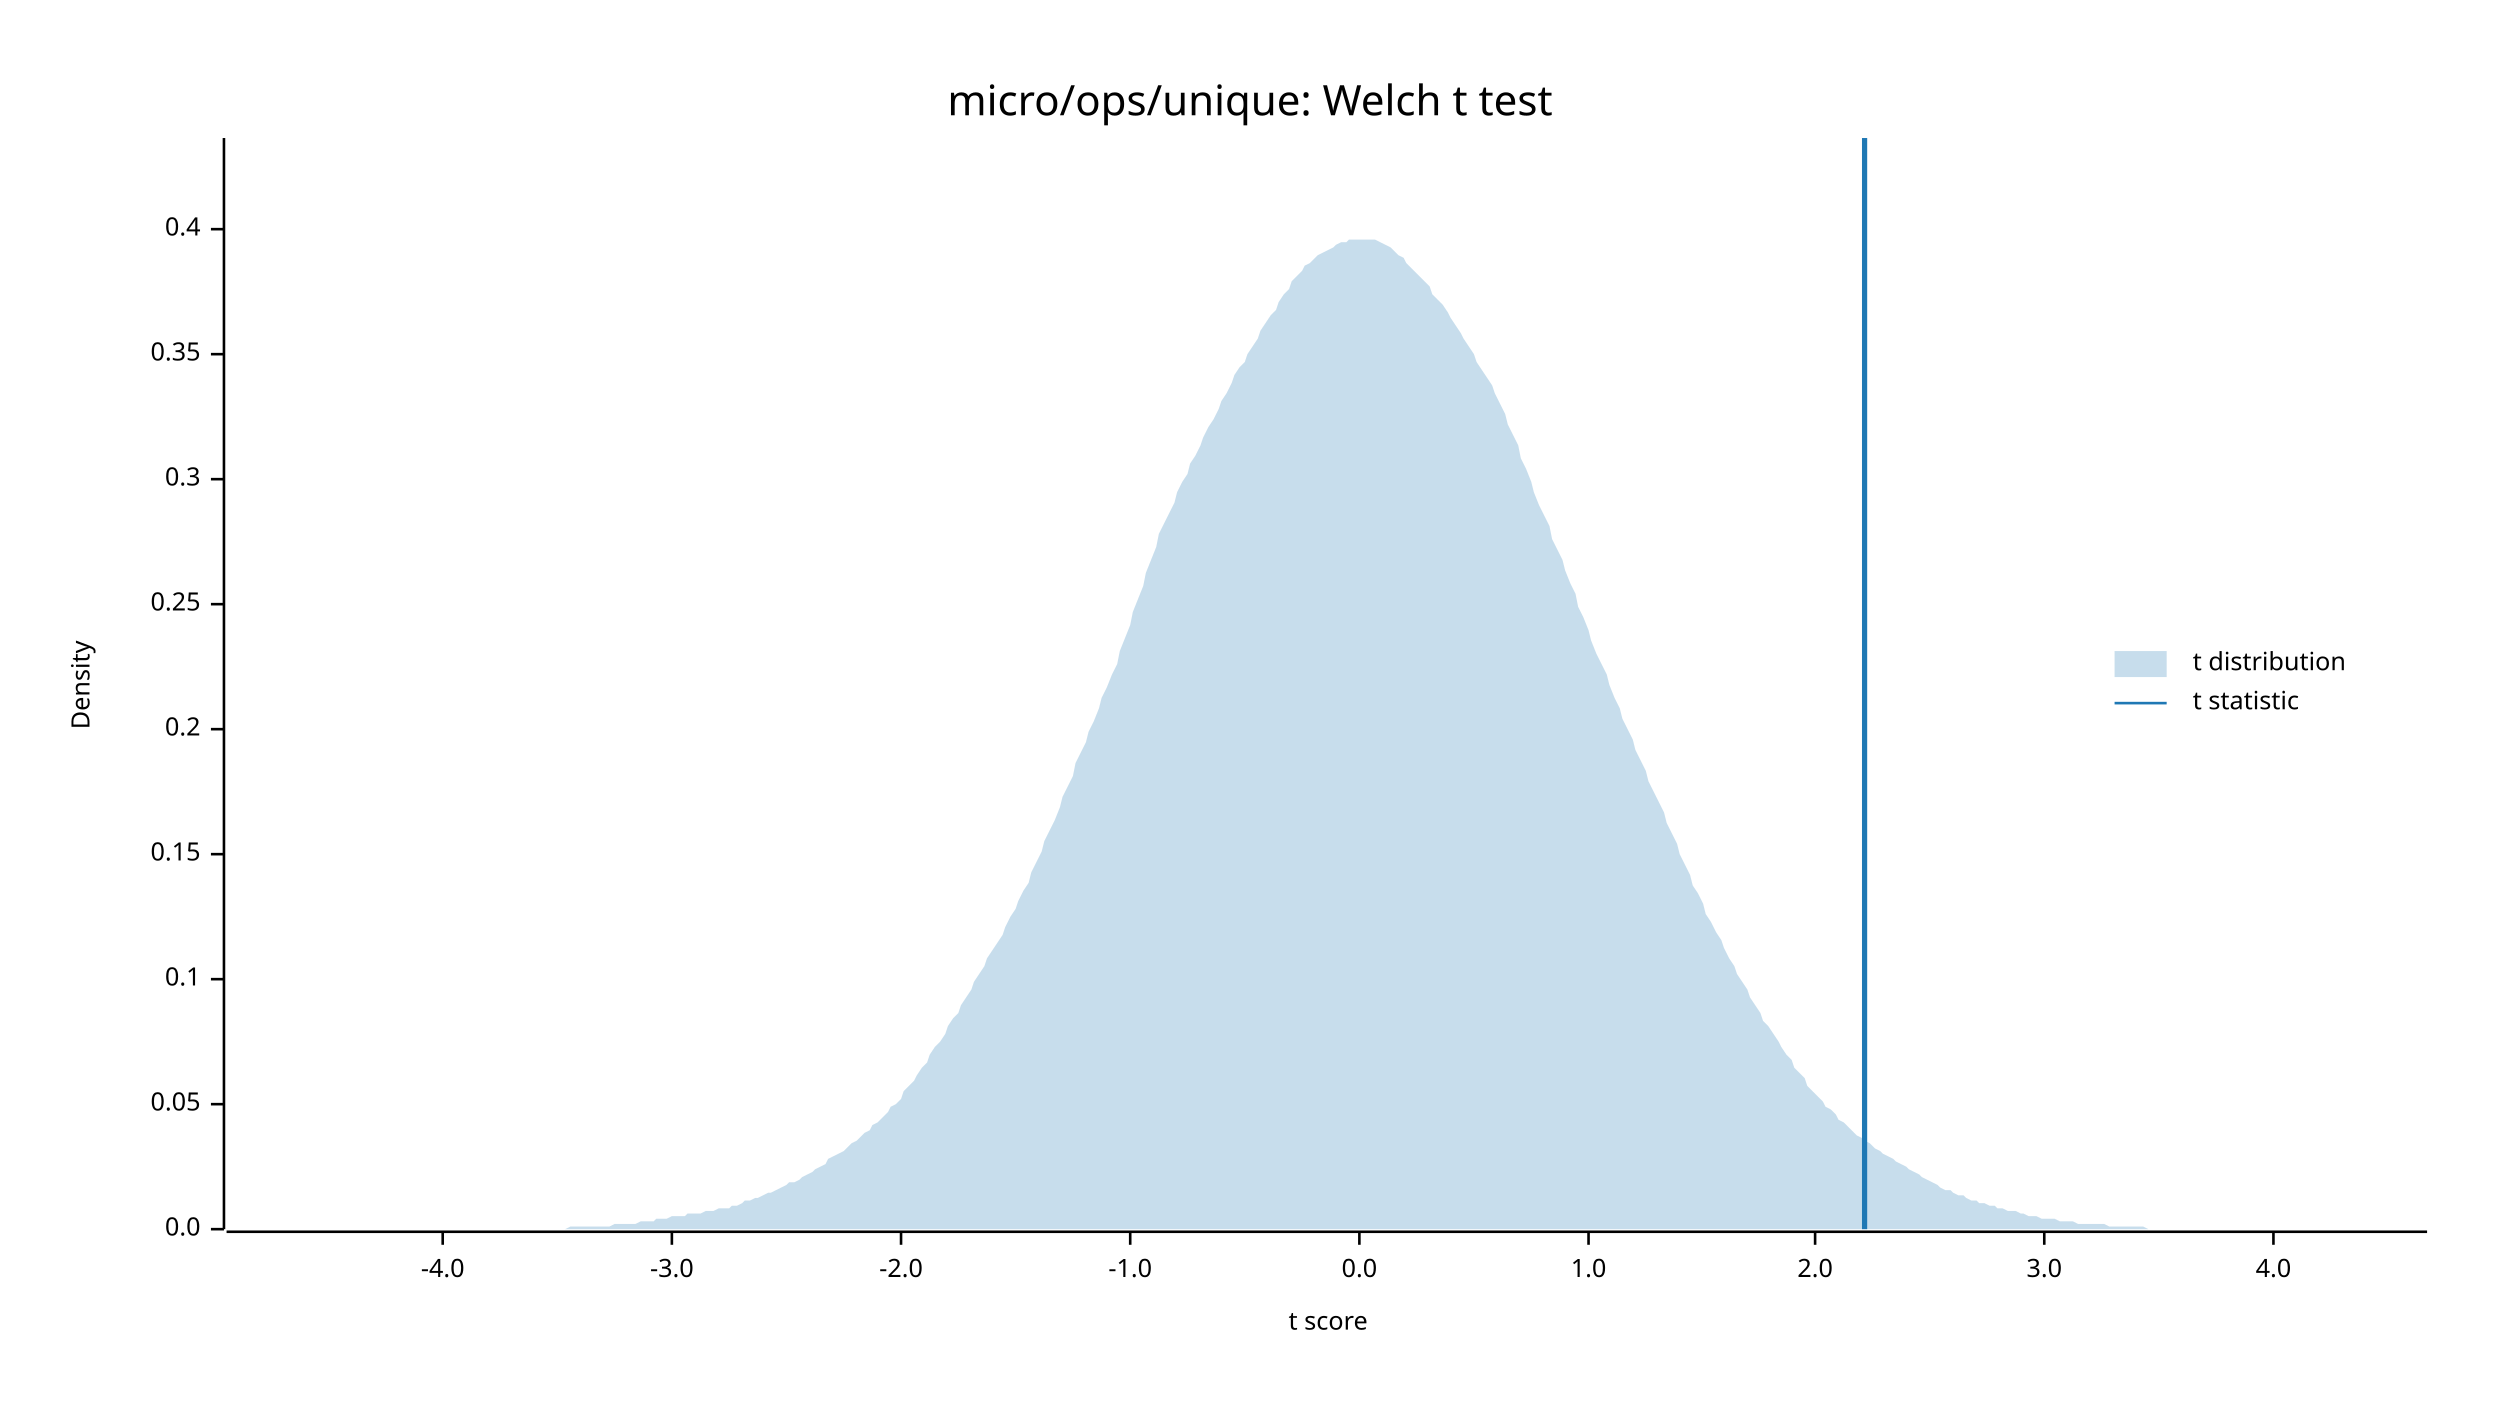
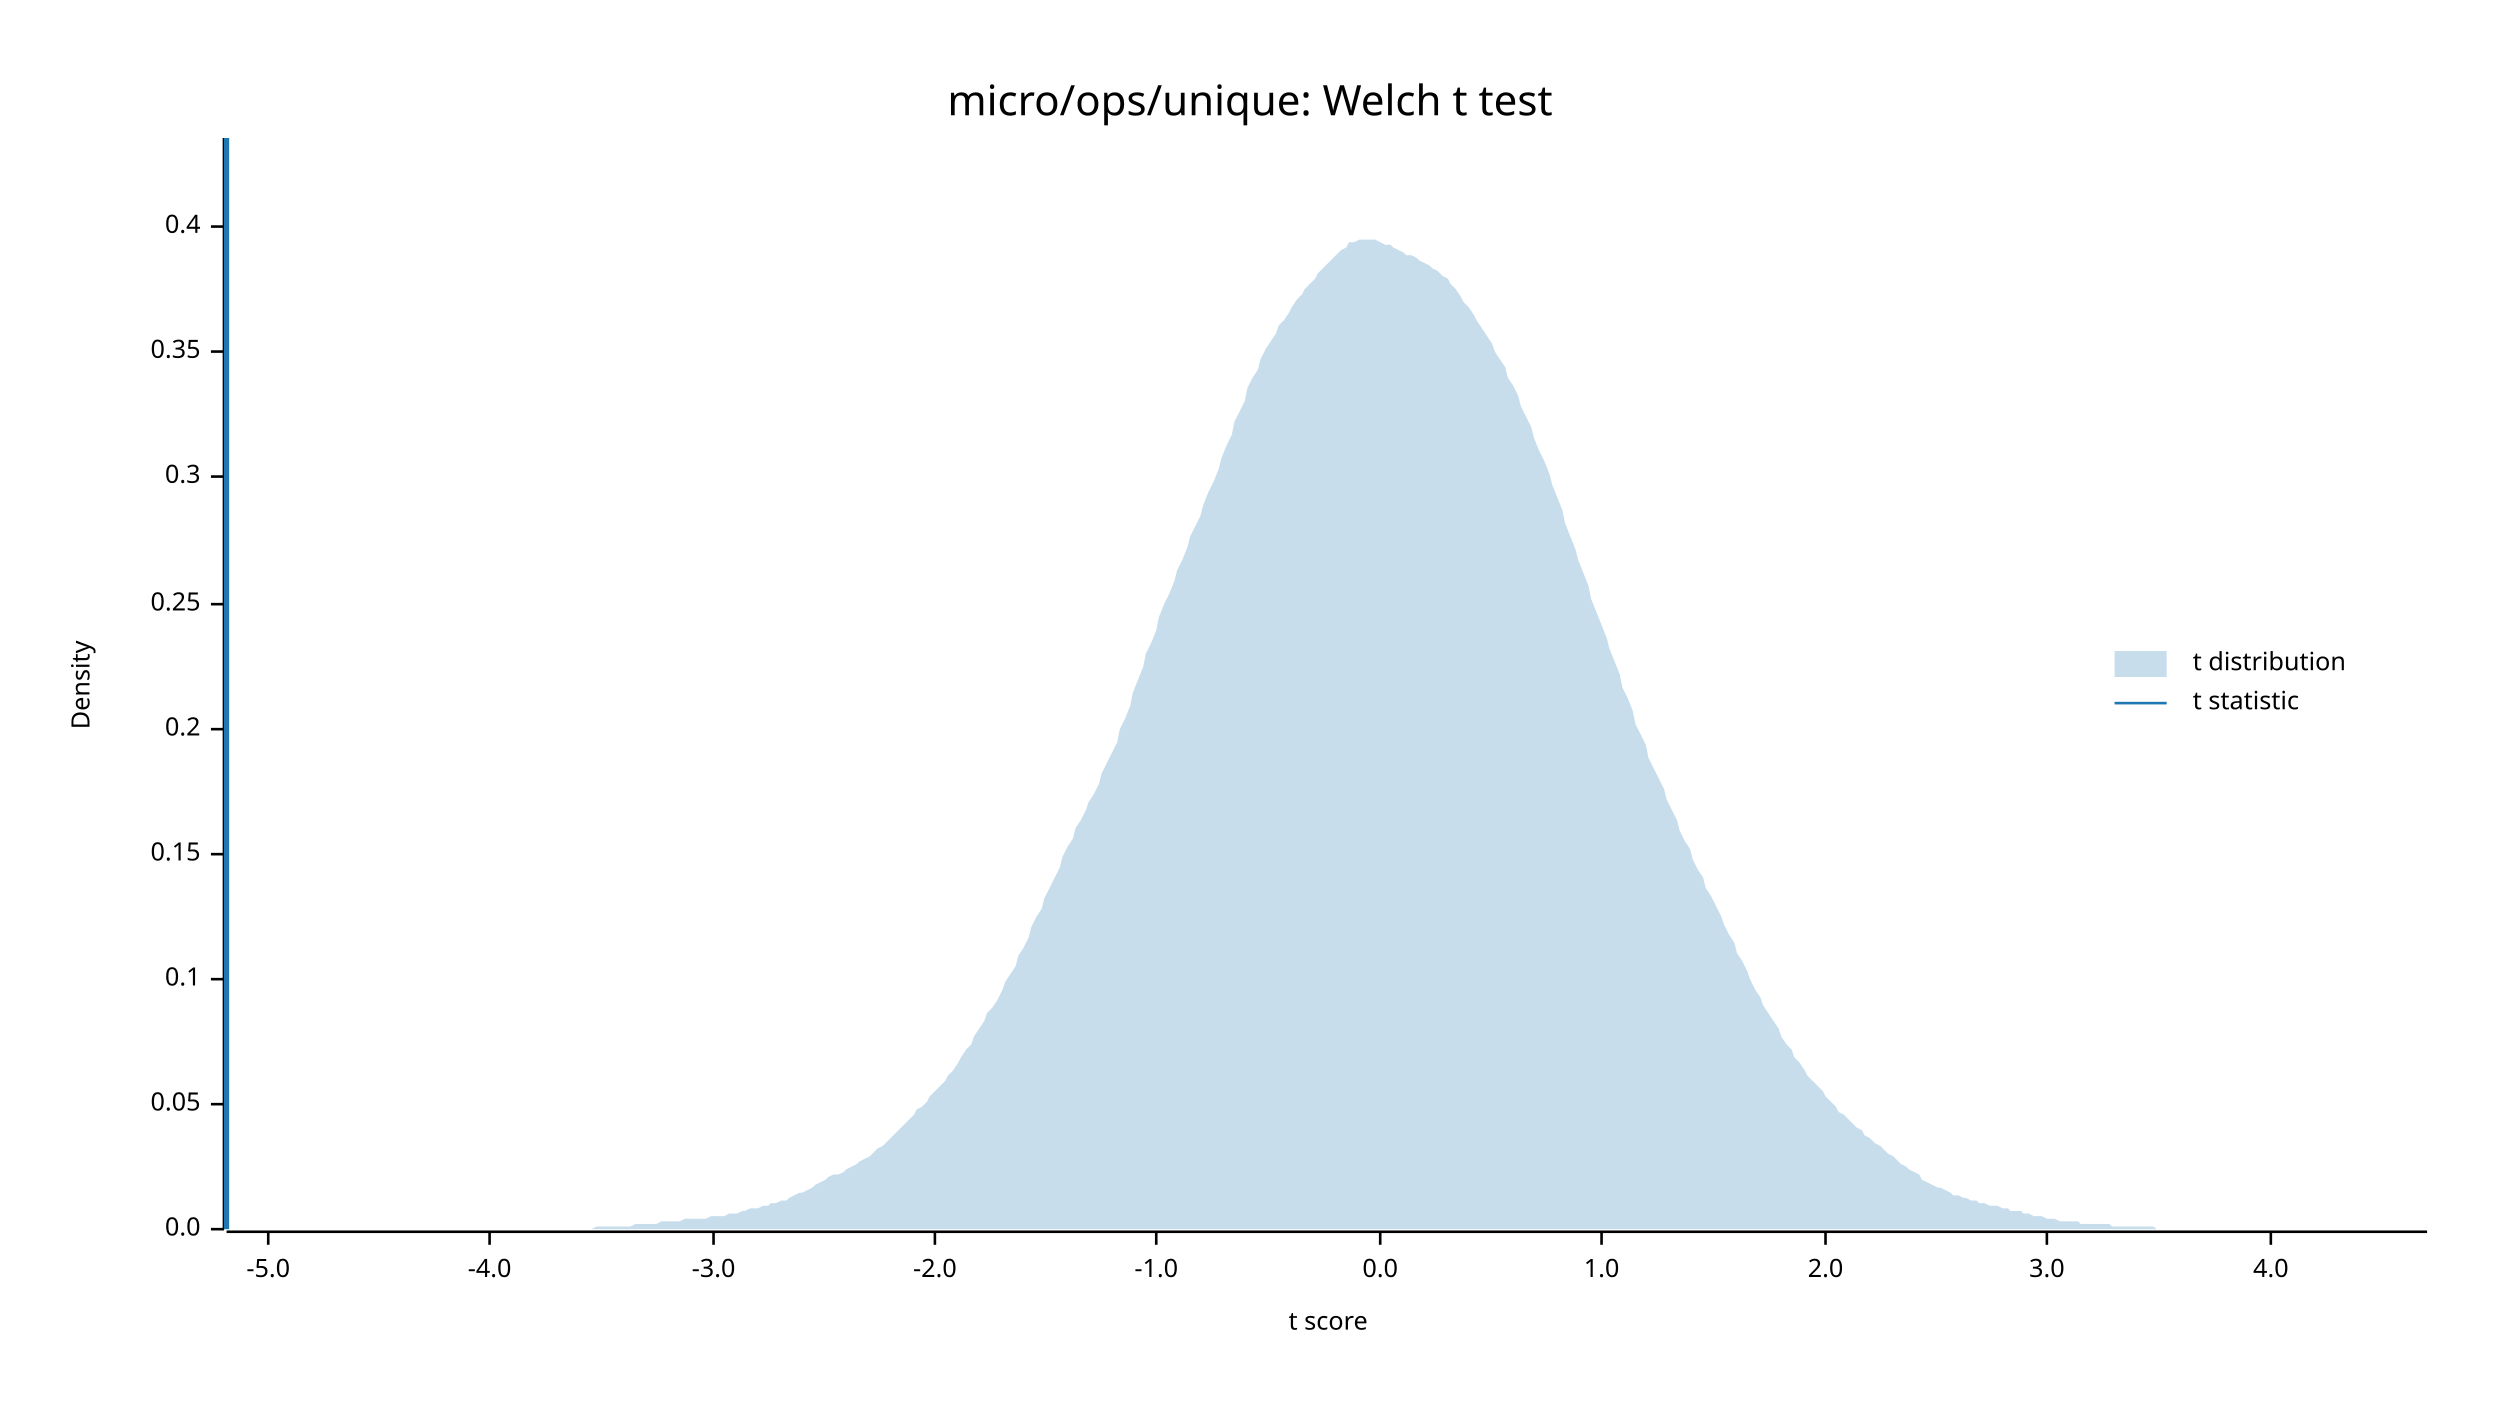
<svg xmlns="http://www.w3.org/2000/svg" width="960" height="540" viewBox="0 0 960 540">
  <text x="480" y="32" dy="0.76em" text-anchor="middle" font-family="sans-serif" font-size="16.129" opacity="1" fill="#000000">
micro/ops/unique: Welch t test
</text>
  <text x="27" y="263" dy="0.76em" text-anchor="middle" font-family="sans-serif" font-size="9.677" opacity="1" fill="#000000" transform="rotate(270, 27, 263)">
Density
</text>
  <text x="510" y="513" dy="-0.5ex" text-anchor="middle" font-family="sans-serif" font-size="9.677" opacity="1" fill="#000000">
t score
</text>
  <polyline fill="none" opacity="1" stroke="#000000" stroke-width="1" points="86,53 86,472 " />
  <text x="77" y="472" dy="0.5ex" text-anchor="end" font-family="sans-serif" font-size="9.677" opacity="1" fill="#000000">
0.0
</text>
  <polyline fill="none" opacity="1" stroke="#000000" stroke-width="1" points="81,472 86,472 " />
  <text x="77" y="424" dy="0.5ex" text-anchor="end" font-family="sans-serif" font-size="9.677" opacity="1" fill="#000000">
0.05
</text>
  <polyline fill="none" opacity="1" stroke="#000000" stroke-width="1" points="81,424 86,424 " />
  <text x="77" y="376" dy="0.5ex" text-anchor="end" font-family="sans-serif" font-size="9.677" opacity="1" fill="#000000">
0.1
</text>
  <polyline fill="none" opacity="1" stroke="#000000" stroke-width="1" points="81,376 86,376 " />
  <text x="77" y="328" dy="0.5ex" text-anchor="end" font-family="sans-serif" font-size="9.677" opacity="1" fill="#000000">
0.15
</text>
  <polyline fill="none" opacity="1" stroke="#000000" stroke-width="1" points="81,328 86,328 " />
  <text x="77" y="280" dy="0.5ex" text-anchor="end" font-family="sans-serif" font-size="9.677" opacity="1" fill="#000000">
0.2
</text>
  <polyline fill="none" opacity="1" stroke="#000000" stroke-width="1" points="81,280 86,280 " />
  <text x="77" y="232" dy="0.5ex" text-anchor="end" font-family="sans-serif" font-size="9.677" opacity="1" fill="#000000">
0.25
</text>
  <polyline fill="none" opacity="1" stroke="#000000" stroke-width="1" points="81,232 86,232 " />
-   <text x="77" y="184" dy="0.5ex" text-anchor="end" font-family="sans-serif" font-size="9.677" opacity="1" fill="#000000">
+   <text x="77" y="183" dy="0.5ex" text-anchor="end" font-family="sans-serif" font-size="9.677" opacity="1" fill="#000000">
0.3
</text>
-   <polyline fill="none" opacity="1" stroke="#000000" stroke-width="1" points="81,184 86,184 " />
-   <text x="77" y="136" dy="0.5ex" text-anchor="end" font-family="sans-serif" font-size="9.677" opacity="1" fill="#000000">
+   <polyline fill="none" opacity="1" stroke="#000000" stroke-width="1" points="81,183 86,183 " />
+   <text x="77" y="135" dy="0.5ex" text-anchor="end" font-family="sans-serif" font-size="9.677" opacity="1" fill="#000000">
0.35
</text>
-   <polyline fill="none" opacity="1" stroke="#000000" stroke-width="1" points="81,136 86,136 " />
-   <text x="77" y="88" dy="0.5ex" text-anchor="end" font-family="sans-serif" font-size="9.677" opacity="1" fill="#000000">
+   <polyline fill="none" opacity="1" stroke="#000000" stroke-width="1" points="81,135 86,135 " />
+   <text x="77" y="87" dy="0.5ex" text-anchor="end" font-family="sans-serif" font-size="9.677" opacity="1" fill="#000000">
0.4
</text>
-   <polyline fill="none" opacity="1" stroke="#000000" stroke-width="1" points="81,88 86,88 " />
+   <polyline fill="none" opacity="1" stroke="#000000" stroke-width="1" points="81,87 86,87 " />
  <polyline fill="none" opacity="1" stroke="#000000" stroke-width="1" points="87,473 932,473 " />
-   <text x="170" y="483" dy="0.76em" text-anchor="middle" font-family="sans-serif" font-size="9.677" opacity="1" fill="#000000">
+   <text x="103" y="483" dy="0.76em" text-anchor="middle" font-family="sans-serif" font-size="9.677" opacity="1" fill="#000000">
+ -5.0
+ </text>
+   <polyline fill="none" opacity="1" stroke="#000000" stroke-width="1" points="103,473 103,478 " />
+   <text x="188" y="483" dy="0.76em" text-anchor="middle" font-family="sans-serif" font-size="9.677" opacity="1" fill="#000000">
-4.0
</text>
-   <polyline fill="none" opacity="1" stroke="#000000" stroke-width="1" points="170,473 170,478 " />
-   <text x="258" y="483" dy="0.76em" text-anchor="middle" font-family="sans-serif" font-size="9.677" opacity="1" fill="#000000">
+   <polyline fill="none" opacity="1" stroke="#000000" stroke-width="1" points="188,473 188,478 " />
+   <text x="274" y="483" dy="0.76em" text-anchor="middle" font-family="sans-serif" font-size="9.677" opacity="1" fill="#000000">
-3.0
</text>
-   <polyline fill="none" opacity="1" stroke="#000000" stroke-width="1" points="258,473 258,478 " />
-   <text x="346" y="483" dy="0.76em" text-anchor="middle" font-family="sans-serif" font-size="9.677" opacity="1" fill="#000000">
+   <polyline fill="none" opacity="1" stroke="#000000" stroke-width="1" points="274,473 274,478 " />
+   <text x="359" y="483" dy="0.76em" text-anchor="middle" font-family="sans-serif" font-size="9.677" opacity="1" fill="#000000">
-2.0
</text>
-   <polyline fill="none" opacity="1" stroke="#000000" stroke-width="1" points="346,473 346,478 " />
-   <text x="434" y="483" dy="0.76em" text-anchor="middle" font-family="sans-serif" font-size="9.677" opacity="1" fill="#000000">
+   <polyline fill="none" opacity="1" stroke="#000000" stroke-width="1" points="359,473 359,478 " />
+   <text x="444" y="483" dy="0.76em" text-anchor="middle" font-family="sans-serif" font-size="9.677" opacity="1" fill="#000000">
-1.0
</text>
-   <polyline fill="none" opacity="1" stroke="#000000" stroke-width="1" points="434,473 434,478 " />
-   <text x="522" y="483" dy="0.76em" text-anchor="middle" font-family="sans-serif" font-size="9.677" opacity="1" fill="#000000">
+   <polyline fill="none" opacity="1" stroke="#000000" stroke-width="1" points="444,473 444,478 " />
+   <text x="530" y="483" dy="0.76em" text-anchor="middle" font-family="sans-serif" font-size="9.677" opacity="1" fill="#000000">
0.0
</text>
-   <polyline fill="none" opacity="1" stroke="#000000" stroke-width="1" points="522,473 522,478 " />
-   <text x="610" y="483" dy="0.76em" text-anchor="middle" font-family="sans-serif" font-size="9.677" opacity="1" fill="#000000">
+   <polyline fill="none" opacity="1" stroke="#000000" stroke-width="1" points="530,473 530,478 " />
+   <text x="615" y="483" dy="0.76em" text-anchor="middle" font-family="sans-serif" font-size="9.677" opacity="1" fill="#000000">
1.0
</text>
-   <polyline fill="none" opacity="1" stroke="#000000" stroke-width="1" points="610,473 610,478 " />
-   <text x="697" y="483" dy="0.76em" text-anchor="middle" font-family="sans-serif" font-size="9.677" opacity="1" fill="#000000">
+   <polyline fill="none" opacity="1" stroke="#000000" stroke-width="1" points="615,473 615,478 " />
+   <text x="701" y="483" dy="0.76em" text-anchor="middle" font-family="sans-serif" font-size="9.677" opacity="1" fill="#000000">
2.0
</text>
-   <polyline fill="none" opacity="1" stroke="#000000" stroke-width="1" points="697,473 697,478 " />
-   <text x="785" y="483" dy="0.76em" text-anchor="middle" font-family="sans-serif" font-size="9.677" opacity="1" fill="#000000">
+   <polyline fill="none" opacity="1" stroke="#000000" stroke-width="1" points="701,473 701,478 " />
+   <text x="786" y="483" dy="0.76em" text-anchor="middle" font-family="sans-serif" font-size="9.677" opacity="1" fill="#000000">
3.0
</text>
-   <polyline fill="none" opacity="1" stroke="#000000" stroke-width="1" points="785,473 785,478 " />
-   <text x="873" y="483" dy="0.76em" text-anchor="middle" font-family="sans-serif" font-size="9.677" opacity="1" fill="#000000">
+   <polyline fill="none" opacity="1" stroke="#000000" stroke-width="1" points="786,473 786,478 " />
+   <text x="872" y="483" dy="0.76em" text-anchor="middle" font-family="sans-serif" font-size="9.677" opacity="1" fill="#000000">
4.0
</text>
-   <polyline fill="none" opacity="1" stroke="#000000" stroke-width="1" points="873,473 873,478 " />
-   <polygon opacity="0.25" fill="#1F78B4" points="87,472 88,472 90,472 92,472 93,472 95,472 97,472 98,472 100,472 102,472 103,472 105,472 107,472 109,472 110,472 112,472 114,472 115,472 117,472 119,472 120,472 122,472 124,472 125,472 127,472 129,472 131,472 132,472 134,472 136,472 137,472 139,472 141,472 142,472 144,472 146,472 147,472 149,472 151,472 153,472 154,472 156,472 158,472 159,472 161,472 163,472 164,472 166,472 168,472 169,472 171,472 173,472 175,472 176,472 178,472 180,472 181,472 183,472 185,472 186,472 188,472 190,472 191,472 193,472 195,472 197,472 198,472 200,472 202,472 203,472 205,472 207,472 208,472 210,472 212,472 214,472 215,472 217,472 219,471 220,471 222,471 224,471 225,471 227,471 229,471 230,471 232,471 234,471 236,470 237,470 239,470 241,470 242,470 244,470 246,469 247,469 249,469 251,469 252,468 254,468 256,468 258,467 259,467 261,467 263,467 264,466 266,466 268,466 269,466 271,465 273,465 274,465 276,464 278,464 280,464 281,463 283,463 285,462 286,461 288,461 290,460 291,460 293,459 295,458 296,458 298,457 300,456 302,455 303,454 305,454 307,453 308,452 310,451 312,450 313,449 315,448 317,447 318,445 320,444 322,443 324,442 325,441 327,439 329,438 330,437 332,435 334,434 335,432 337,431 339,429 341,427 342,425 344,424 346,422 347,419 349,417 351,415 352,413 354,410 356,408 357,405 359,402 361,400 363,397 364,394 366,391 368,389 369,386 371,383 373,380 374,377 376,374 378,371 379,368 381,365 383,362 385,359 386,356 388,352 390,349 391,346 393,342 395,339 396,335 398,331 400,327 401,323 403,319 405,315 407,310 408,306 410,302 412,298 413,293 415,289 417,285 418,281 420,277 422,272 423,268 425,264 427,259 429,255 430,250 432,245 434,240 435,235 437,230 439,225 440,220 442,215 444,210 445,205 447,201 449,197 451,193 452,189 454,185 456,182 457,178 459,175 461,171 462,168 464,164 466,161 468,157 469,154 471,151 473,147 474,144 476,141 478,139 479,136 481,133 483,130 484,127 486,124 488,121 490,119 491,116 493,113 495,111 496,108 498,106 500,104 501,102 503,101 505,99 506,98 508,97 510,96 512,95 513,94 515,93 517,93 518,92 520,92 522,92 523,92 525,92 527,92 528,92 530,93 532,94 534,95 535,96 537,98 539,99 540,101 542,103 544,105 545,106 547,108 549,110 550,113 552,115 554,117 556,120 557,122 559,125 561,128 562,130 564,133 566,136 567,139 569,142 571,145 573,148 574,151 576,155 578,159 579,163 581,167 583,171 584,176 586,180 588,185 589,189 591,194 593,198 595,202 596,207 598,211 600,215 601,219 603,224 605,228 606,233 608,237 610,242 611,246 613,251 615,255 617,259 618,263 620,268 622,272 623,276 625,280 627,284 628,288 630,292 632,296 633,300 635,304 637,308 639,312 640,316 642,320 644,324 645,328 647,332 649,336 650,340 652,343 654,347 655,351 657,354 659,358 661,361 662,364 664,368 666,371 667,374 669,377 671,380 672,383 674,386 676,389 677,392 679,394 681,397 683,400 684,402 686,405 688,407 689,410 691,412 693,414 694,417 696,419 698,421 700,423 701,425 703,426 705,428 706,430 708,431 710,433 711,434 713,436 715,437 716,438 718,439 720,441 722,442 723,443 725,444 727,445 728,446 730,447 732,448 733,449 735,450 737,451 738,452 740,453 742,454 744,455 745,456 747,457 749,457 750,458 752,459 754,459 755,460 757,461 759,461 760,462 762,462 764,463 766,463 767,464 769,464 771,465 772,465 774,465 776,466 777,466 779,467 781,467 782,467 784,468 786,468 788,468 789,468 791,469 793,469 794,469 796,469 798,470 799,470 801,470 803,470 804,470 806,470 808,470 810,471 811,471 813,471 815,471 816,471 818,471 820,471 821,471 823,471 825,472 827,472 828,472 830,472 832,472 833,472 835,472 837,472 838,472 840,472 842,472 843,472 845,472 847,472 849,472 850,472 852,472 854,472 855,472 857,472 859,472 860,472 862,472 864,472 865,472 867,472 869,472 871,472 872,472 874,472 876,472 877,472 879,472 881,472 882,472 884,472 886,472 887,472 889,472 891,472 893,472 894,472 896,472 898,472 899,472 901,472 903,472 904,472 906,472 908,472 909,472 911,472 913,472 915,472 916,472 918,472 920,472 921,472 923,472 925,472 926,472 928,472 930,472 932,472 932,472 87,472 " />
-   <polyline fill="none" opacity="1" stroke="#1F78B4" stroke-width="2" points="716,472 716,53 " />
+   <polyline fill="none" opacity="1" stroke="#000000" stroke-width="1" points="872,473 872,478 " />
+   <polygon opacity="0.25" fill="#1F78B4" points="87,472 88,472 90,472 92,472 93,472 95,472 97,472 98,472 100,472 102,472 103,472 105,472 107,472 109,472 110,472 112,472 114,472 115,472 117,472 119,472 120,472 122,472 124,472 125,472 127,472 129,472 131,472 132,472 134,472 136,472 137,472 139,472 141,472 142,472 144,472 146,472 147,472 149,472 151,472 153,472 154,472 156,472 158,472 159,472 161,472 163,472 164,472 166,472 168,472 169,472 171,472 173,472 175,472 176,472 178,472 180,472 181,472 183,472 185,472 186,472 188,472 190,472 191,472 193,472 195,472 197,472 198,472 200,472 202,472 203,472 205,472 207,472 208,472 210,472 212,472 214,472 215,472 217,472 219,472 220,472 222,472 224,472 225,472 227,472 229,471 230,471 232,471 234,471 236,471 237,471 239,471 241,471 242,471 244,470 246,470 247,470 249,470 251,470 252,470 254,469 256,469 258,469 259,469 261,469 263,468 264,468 266,468 268,468 269,468 271,468 273,467 274,467 276,467 278,467 280,466 281,466 283,466 285,465 286,465 288,464 290,464 291,464 293,463 295,463 296,462 298,462 300,461 302,461 303,460 305,459 307,458 308,458 310,457 312,456 313,455 315,454 317,453 318,452 320,451 322,451 324,450 325,449 327,448 329,447 330,446 332,445 334,444 335,443 337,441 339,440 341,438 342,437 344,435 346,433 347,432 349,430 351,428 352,426 354,425 356,423 357,421 359,419 361,417 363,415 364,413 366,411 368,408 369,406 371,403 373,401 374,398 376,395 378,392 379,389 381,387 383,384 385,380 386,377 388,374 390,371 391,367 393,364 395,360 396,356 398,352 400,349 401,345 403,341 405,337 407,333 408,329 410,325 412,322 413,318 415,315 417,311 418,308 420,305 422,301 423,297 425,293 427,289 429,285 430,280 432,276 434,271 435,266 437,261 439,256 440,251 442,247 444,242 445,237 447,232 449,228 451,223 452,219 454,215 456,210 457,206 459,202 461,198 462,194 464,189 466,185 468,180 469,176 471,171 473,167 474,162 476,158 478,154 479,149 481,145 483,142 484,138 486,134 488,131 490,128 491,125 493,123 495,120 496,118 498,115 500,113 501,111 503,109 505,107 506,105 508,103 510,101 512,99 513,98 515,96 517,95 518,93 520,93 522,92 523,92 525,92 527,92 528,92 530,93 532,94 534,94 535,95 537,96 539,97 540,98 542,98 544,99 545,100 547,101 549,102 550,103 552,104 554,106 556,107 557,109 559,111 561,114 562,116 564,118 566,121 567,123 569,126 571,129 573,132 574,135 576,138 578,141 579,145 581,148 583,152 584,156 586,160 588,164 589,168 591,173 593,177 595,182 596,186 598,191 600,196 601,201 603,206 605,211 606,215 608,220 610,225 611,230 613,235 615,240 617,245 618,249 620,254 622,259 623,264 625,268 627,273 628,278 630,282 632,286 633,291 635,295 637,299 639,303 640,307 642,311 644,315 645,319 647,323 649,326 650,330 652,334 654,337 655,341 657,344 659,348 661,352 662,355 664,359 666,362 667,366 669,369 671,373 672,376 674,380 676,383 677,386 679,389 681,392 683,395 684,398 686,401 688,403 689,406 691,408 693,411 694,413 696,415 698,417 700,419 701,421 703,423 705,425 706,427 708,428 710,430 711,431 713,433 715,434 716,436 718,437 720,439 722,440 723,441 725,443 727,444 728,445 730,447 732,448 733,449 735,450 737,451 738,453 740,454 742,455 744,456 745,456 747,457 749,458 750,459 752,459 754,460 755,460 757,461 759,461 760,462 762,462 764,463 766,463 767,463 769,464 771,464 772,465 774,465 776,465 777,466 779,466 781,467 782,467 784,467 786,468 788,468 789,468 791,469 793,469 794,469 796,469 798,469 799,470 801,470 803,470 804,470 806,470 808,470 810,470 811,471 813,471 815,471 816,471 818,471 820,471 821,471 823,471 825,471 827,471 828,472 830,472 832,472 833,472 835,472 837,472 838,472 840,472 842,472 843,472 845,472 847,472 849,472 850,472 852,472 854,472 855,472 857,472 859,472 860,472 862,472 864,472 865,472 867,472 869,472 871,472 872,472 874,472 876,472 877,472 879,472 881,472 882,472 884,472 886,472 887,472 889,472 891,472 893,472 894,472 896,472 898,472 899,472 901,472 903,472 904,472 906,472 908,472 909,472 911,472 913,472 915,472 916,472 918,472 920,472 921,472 923,472 925,472 926,472 928,472 930,472 932,472 932,472 87,472 " />
+   <polyline fill="none" opacity="1" stroke="#1F78B4" stroke-width="2" points="87,472 87,53 " />
  <text x="842" y="250" dy="0.76em" text-anchor="start" font-family="sans-serif" font-size="9.677" opacity="1" fill="#000000">
t distribution
</text>
  <text x="842" y="265" dy="0.76em" text-anchor="start" font-family="sans-serif" font-size="9.677" opacity="1" fill="#000000">
t statistic
</text>
  <rect x="812" y="250" width="20" height="10" opacity="0.25" fill="#1F78B4" stroke="none" />
  <polyline fill="none" opacity="1" stroke="#1F78B4" stroke-width="1" points="812,270 832,270 " />
</svg>
